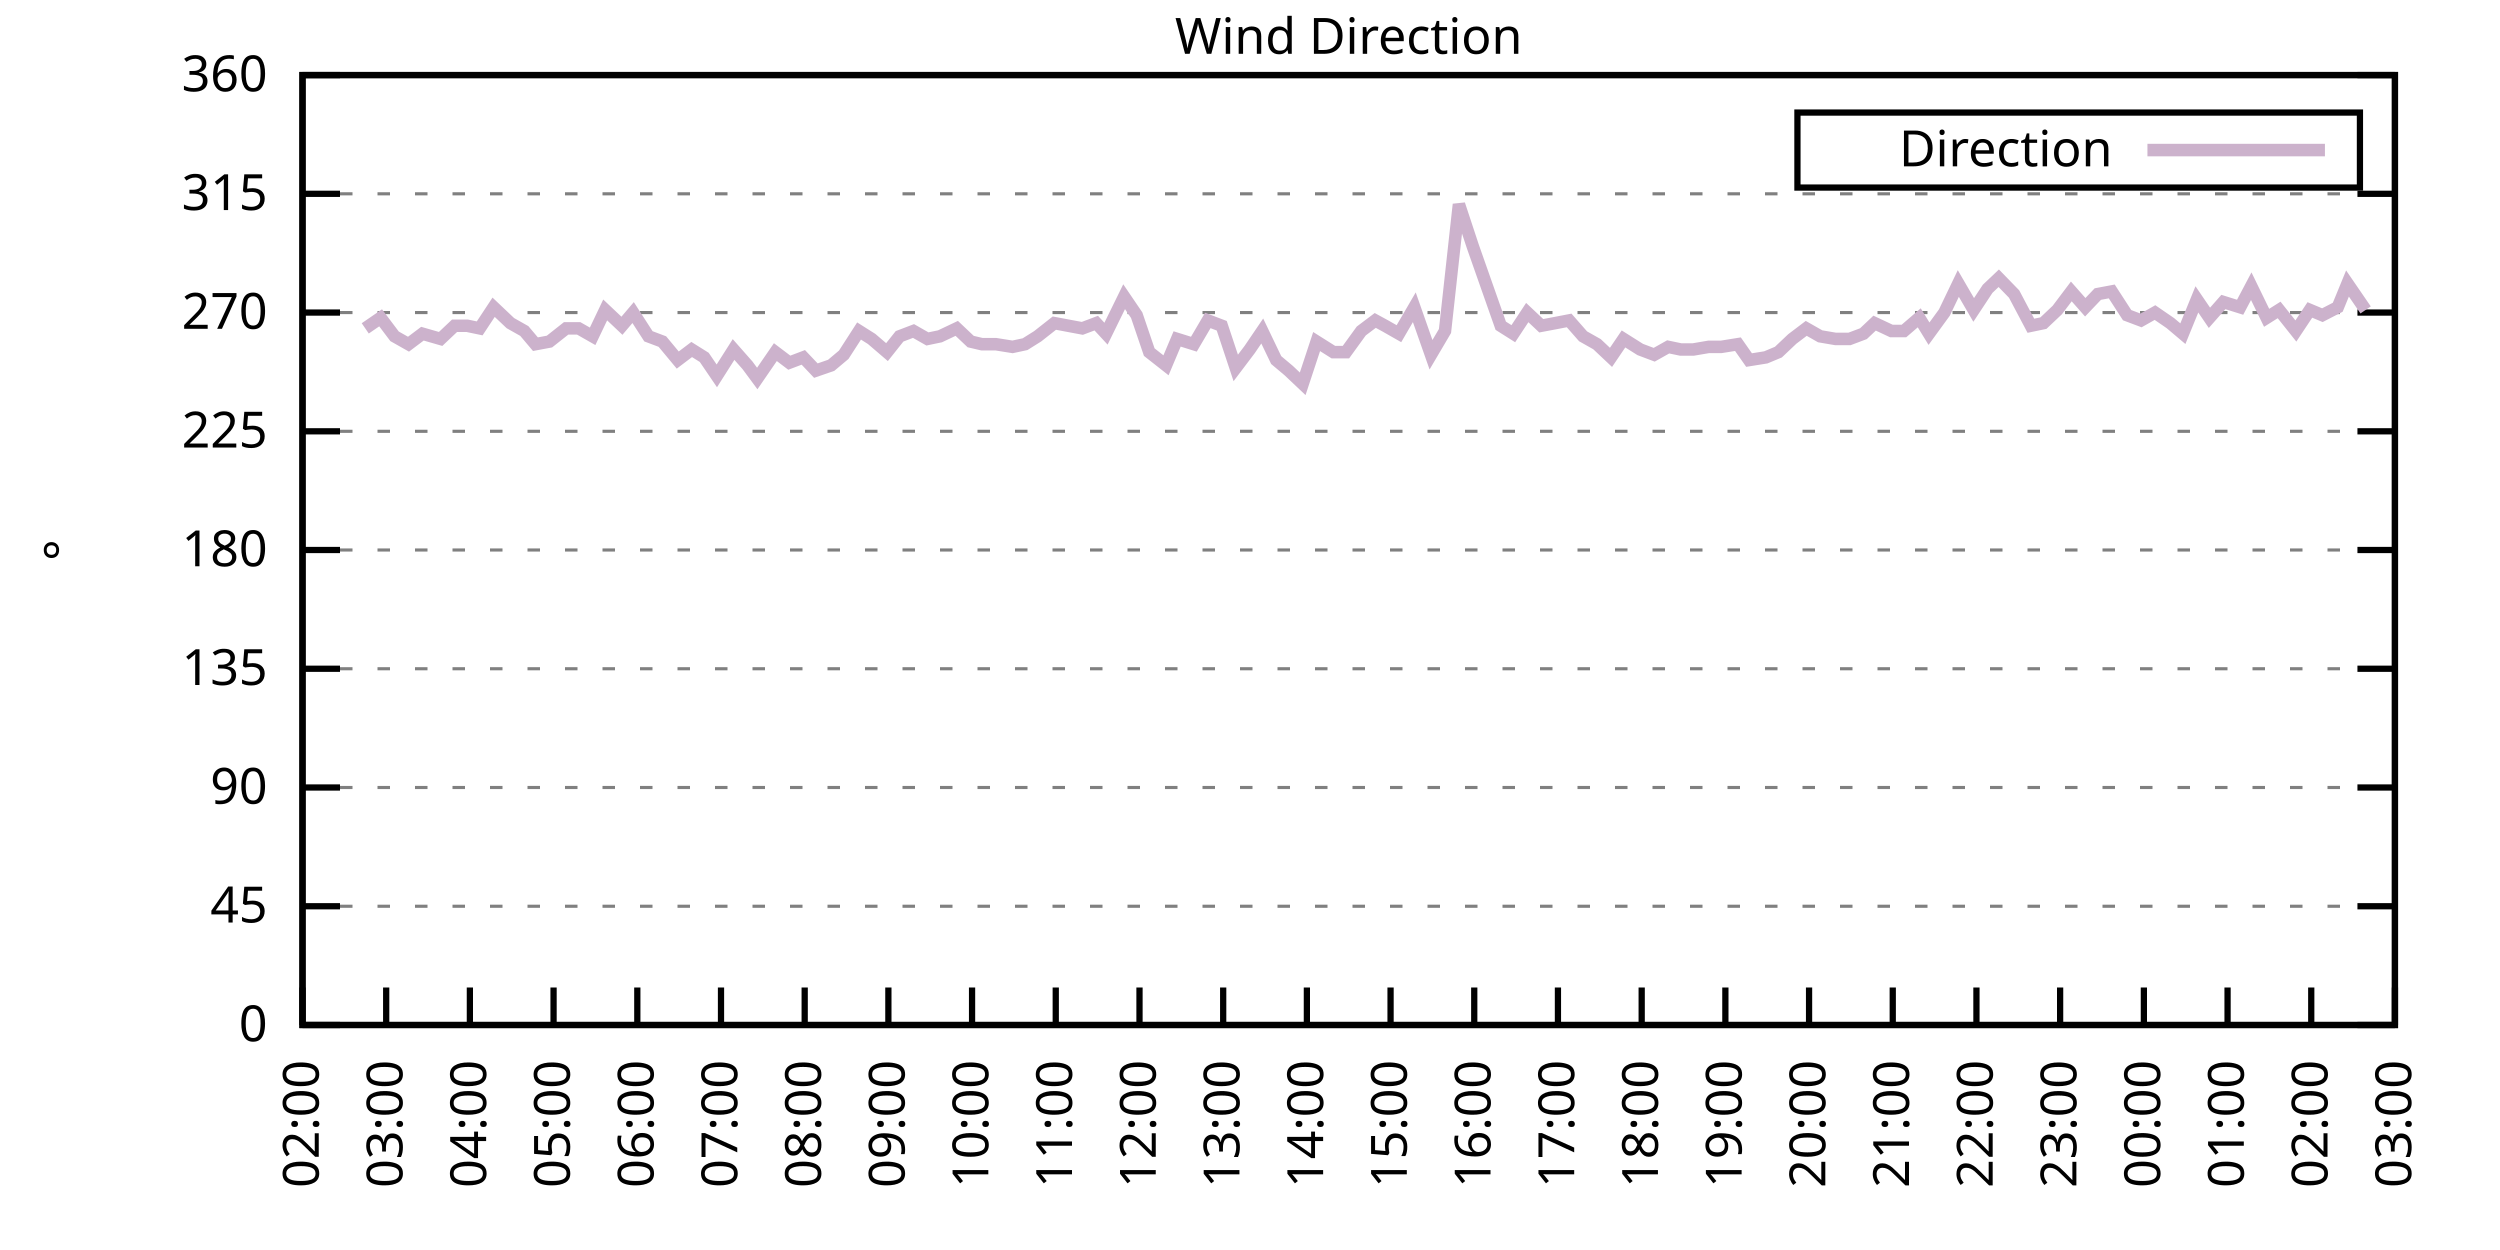
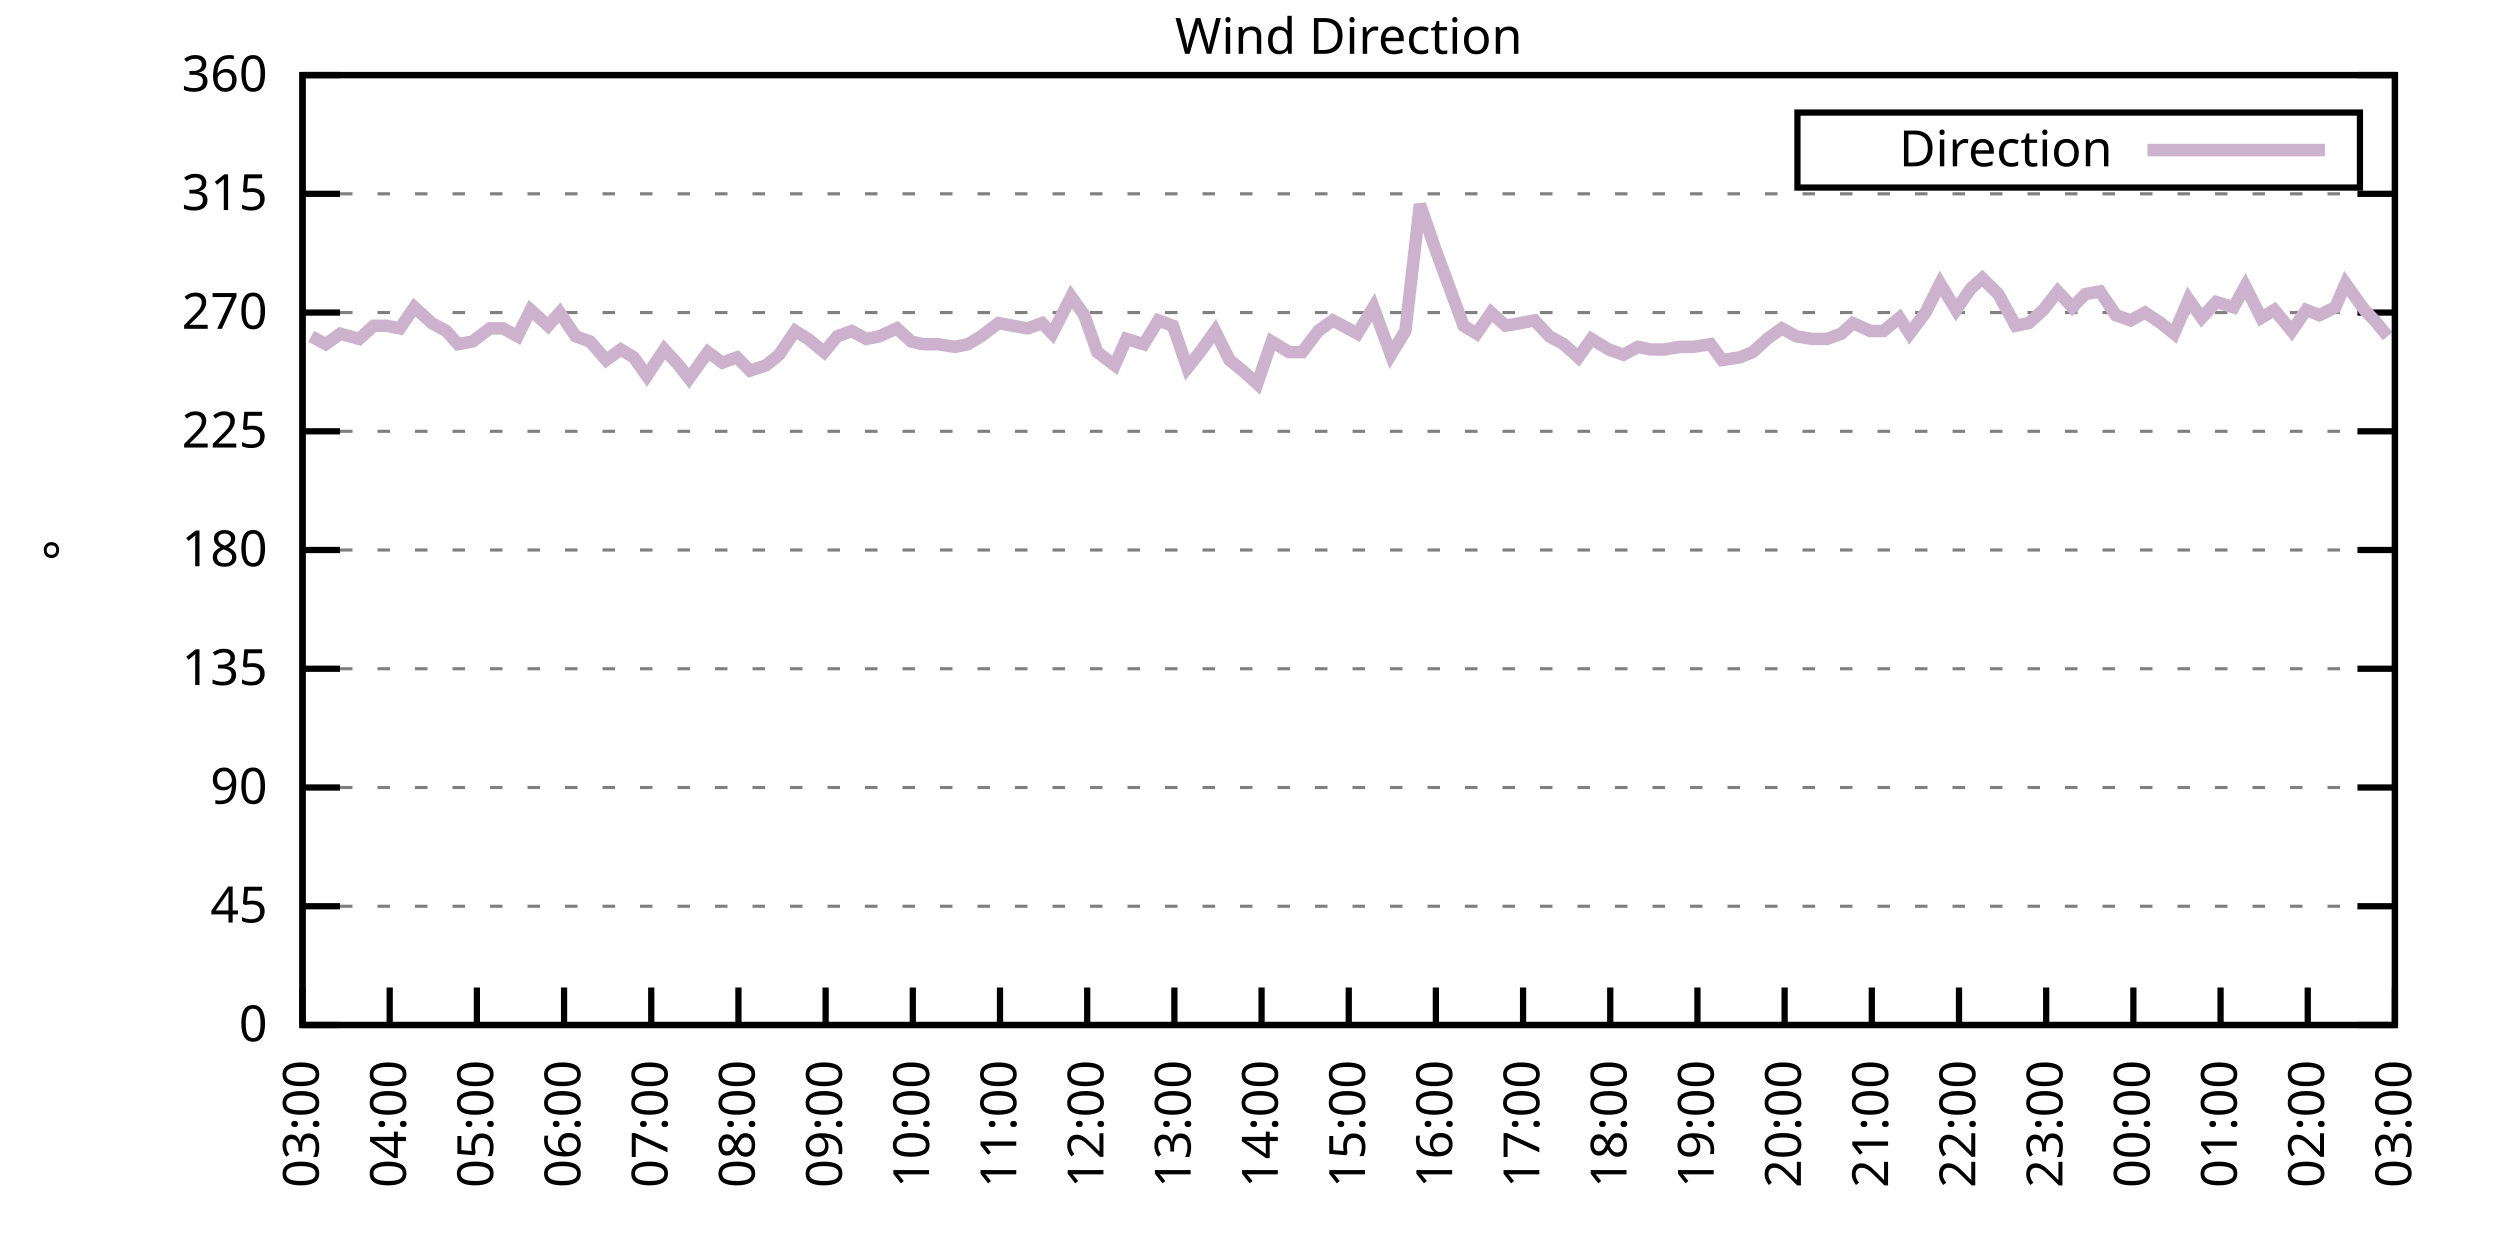
<svg xmlns="http://www.w3.org/2000/svg" xmlns:xlink="http://www.w3.org/1999/xlink" width="400" height="200" viewBox="0 0 400 200">
  <g id="gnuplot_canvas">
    <rect x="0" y="0" width="400" height="200" fill="none" />
    <defs>
      <circle id="gpDot" r="0.5" stroke-width="0.5" stroke="currentColor" />
      <path id="gpPt0" stroke-width="0.333" stroke="currentColor" d="M-1,0 h2 M0,-1 v2" />
      <path id="gpPt1" stroke-width="0.333" stroke="currentColor" d="M-1,-1 L1,1 M1,-1 L-1,1" />
      <path id="gpPt2" stroke-width="0.333" stroke="currentColor" d="M-1,0 L1,0 M0,-1 L0,1 M-1,-1 L1,1 M-1,1 L1,-1" />
      <rect id="gpPt3" stroke-width="0.333" stroke="currentColor" x="-1" y="-1" width="2" height="2" />
      <rect id="gpPt4" stroke-width="0.333" stroke="currentColor" fill="currentColor" x="-1" y="-1" width="2" height="2" />
      <circle id="gpPt5" stroke-width="0.333" stroke="currentColor" cx="0" cy="0" r="1" />
      <use xlink:href="#gpPt5" id="gpPt6" fill="currentColor" stroke="none" />
      <path id="gpPt7" stroke-width="0.333" stroke="currentColor" d="M0,-1.33 L-1.33,0.67 L1.33,0.67 z" />
      <use xlink:href="#gpPt7" id="gpPt8" fill="currentColor" stroke="none" />
      <use xlink:href="#gpPt7" id="gpPt9" stroke="currentColor" transform="rotate(180)" />
      <use xlink:href="#gpPt9" id="gpPt10" fill="currentColor" stroke="none" />
      <use xlink:href="#gpPt3" id="gpPt11" stroke="currentColor" transform="rotate(45)" />
      <use xlink:href="#gpPt11" id="gpPt12" fill="currentColor" stroke="none" />
      <path id="gpPt13" stroke-width="0.333" stroke="currentColor" d="M0,1.330 L1.265,0.411 L0.782,-1.067 L-0.782,-1.076 L-1.265,0.411 z" />
      <use xlink:href="#gpPt13" id="gpPt14" fill="currentColor" stroke="none" />
      <filter id="textbox" filterUnits="objectBoundingBox" x="0" y="0" height="1" width="1">
        <feFlood flood-color="white" flood-opacity="1" result="bgnd" />
        <feComposite in="SourceGraphic" in2="bgnd" operator="atop" />
      </filter>
      <filter id="greybox" filterUnits="objectBoundingBox" x="0" y="0" height="1" width="1">
        <feFlood flood-color="lightgrey" flood-opacity="1" result="grey" />
        <feComposite in="SourceGraphic" in2="grey" operator="atop" />
      </filter>
    </defs>
    <g fill="none" color="white" stroke="currentColor" stroke-width="1.00" stroke-linecap="butt" stroke-linejoin="miter">
</g>
    <g fill="none" color="black" stroke="currentColor" stroke-width="1.00" stroke-linecap="butt" stroke-linejoin="miter">
      <g stroke="none" shape-rendering="crispEdges">
        <polygon fill="rgb(255, 255, 255)" points="48.40,164.00 383.18,164.00 383.18,12.02 48.40,12.02 " />
      </g>
    </g>
    <g fill="none" color="black" stroke="currentColor" stroke-width="1.00" stroke-linecap="butt" stroke-linejoin="miter">
</g>
    <g fill="none" color="black" stroke="black" stroke-width="0.50" stroke-linecap="butt" stroke-linejoin="miter">
</g>
    <g fill="none" color="gray" stroke="currentColor" stroke-width="0.50" stroke-linecap="butt" stroke-linejoin="miter">
      <path stroke="gray" stroke-dasharray="2,4" class="gridline" d="M48.40,164.00 L383.19,164.00  " />
    </g>
    <g fill="none" color="gray" stroke="gray" stroke-width="1.00" stroke-linecap="butt" stroke-linejoin="miter">
</g>
    <g fill="none" color="black" stroke="currentColor" stroke-width="1.00" stroke-linecap="butt" stroke-linejoin="miter">
      <path stroke="black" d="M48.40,164.00 L54.40,164.00 M383.19,164.00 L377.19,164.00  " />
      <g transform="translate(42.80,166.60)" stroke="none" fill="black" font-family="Sans" font-size="8.00" text-anchor="end">
        <text>
          <tspan font-family="Sans"> 0</tspan>
        </text>
      </g>
    </g>
    <g fill="none" color="black" stroke="currentColor" stroke-width="1.00" stroke-linecap="butt" stroke-linejoin="miter">
</g>
    <g fill="none" color="black" stroke="black" stroke-width="0.50" stroke-linecap="butt" stroke-linejoin="miter">
</g>
    <g fill="none" color="gray" stroke="currentColor" stroke-width="0.50" stroke-linecap="butt" stroke-linejoin="miter">
      <path stroke="gray" stroke-dasharray="2,4" class="gridline" d="M48.40,145.00 L383.19,145.00  " />
    </g>
    <g fill="none" color="gray" stroke="gray" stroke-width="1.00" stroke-linecap="butt" stroke-linejoin="miter">
</g>
    <g fill="none" color="black" stroke="currentColor" stroke-width="1.00" stroke-linecap="butt" stroke-linejoin="miter">
      <path stroke="black" d="M48.40,145.00 L54.40,145.00 M383.19,145.00 L377.19,145.00  " />
      <g transform="translate(42.80,147.60)" stroke="none" fill="black" font-family="Sans" font-size="8.00" text-anchor="end">
        <text>
          <tspan font-family="Sans"> 45</tspan>
        </text>
      </g>
    </g>
    <g fill="none" color="black" stroke="currentColor" stroke-width="1.00" stroke-linecap="butt" stroke-linejoin="miter">
</g>
    <g fill="none" color="black" stroke="black" stroke-width="0.50" stroke-linecap="butt" stroke-linejoin="miter">
</g>
    <g fill="none" color="gray" stroke="currentColor" stroke-width="0.50" stroke-linecap="butt" stroke-linejoin="miter">
      <path stroke="gray" stroke-dasharray="2,4" class="gridline" d="M48.40,126.00 L383.19,126.00  " />
    </g>
    <g fill="none" color="gray" stroke="gray" stroke-width="1.00" stroke-linecap="butt" stroke-linejoin="miter">
</g>
    <g fill="none" color="black" stroke="currentColor" stroke-width="1.00" stroke-linecap="butt" stroke-linejoin="miter">
      <path stroke="black" d="M48.40,126.00 L54.40,126.00 M383.19,126.00 L377.19,126.00  " />
      <g transform="translate(42.80,128.60)" stroke="none" fill="black" font-family="Sans" font-size="8.00" text-anchor="end">
        <text>
          <tspan font-family="Sans"> 90</tspan>
        </text>
      </g>
    </g>
    <g fill="none" color="black" stroke="currentColor" stroke-width="1.00" stroke-linecap="butt" stroke-linejoin="miter">
</g>
    <g fill="none" color="black" stroke="black" stroke-width="0.50" stroke-linecap="butt" stroke-linejoin="miter">
</g>
    <g fill="none" color="gray" stroke="currentColor" stroke-width="0.50" stroke-linecap="butt" stroke-linejoin="miter">
      <path stroke="gray" stroke-dasharray="2,4" class="gridline" d="M48.40,107.00 L383.19,107.00  " />
    </g>
    <g fill="none" color="gray" stroke="gray" stroke-width="1.00" stroke-linecap="butt" stroke-linejoin="miter">
</g>
    <g fill="none" color="black" stroke="currentColor" stroke-width="1.00" stroke-linecap="butt" stroke-linejoin="miter">
      <path stroke="black" d="M48.40,107.00 L54.40,107.00 M383.19,107.00 L377.19,107.00  " />
      <g transform="translate(42.80,109.60)" stroke="none" fill="black" font-family="Sans" font-size="8.00" text-anchor="end">
        <text>
          <tspan font-family="Sans"> 135</tspan>
        </text>
      </g>
    </g>
    <g fill="none" color="black" stroke="currentColor" stroke-width="1.00" stroke-linecap="butt" stroke-linejoin="miter">
</g>
    <g fill="none" color="black" stroke="black" stroke-width="0.50" stroke-linecap="butt" stroke-linejoin="miter">
</g>
    <g fill="none" color="gray" stroke="currentColor" stroke-width="0.50" stroke-linecap="butt" stroke-linejoin="miter">
      <path stroke="gray" stroke-dasharray="2,4" class="gridline" d="M48.40,88.00 L383.19,88.00  " />
    </g>
    <g fill="none" color="gray" stroke="gray" stroke-width="1.00" stroke-linecap="butt" stroke-linejoin="miter">
</g>
    <g fill="none" color="black" stroke="currentColor" stroke-width="1.00" stroke-linecap="butt" stroke-linejoin="miter">
      <path stroke="black" d="M48.40,88.00 L54.40,88.00 M383.19,88.00 L377.19,88.00  " />
      <g transform="translate(42.80,90.60)" stroke="none" fill="black" font-family="Sans" font-size="8.00" text-anchor="end">
        <text>
          <tspan font-family="Sans"> 180</tspan>
        </text>
      </g>
    </g>
    <g fill="none" color="black" stroke="currentColor" stroke-width="1.00" stroke-linecap="butt" stroke-linejoin="miter">
</g>
    <g fill="none" color="black" stroke="black" stroke-width="0.50" stroke-linecap="butt" stroke-linejoin="miter">
</g>
    <g fill="none" color="gray" stroke="currentColor" stroke-width="0.50" stroke-linecap="butt" stroke-linejoin="miter">
      <path stroke="gray" stroke-dasharray="2,4" class="gridline" d="M48.40,69.01 L383.19,69.01  " />
    </g>
    <g fill="none" color="gray" stroke="gray" stroke-width="1.00" stroke-linecap="butt" stroke-linejoin="miter">
</g>
    <g fill="none" color="black" stroke="currentColor" stroke-width="1.00" stroke-linecap="butt" stroke-linejoin="miter">
      <path stroke="black" d="M48.40,69.01 L54.40,69.01 M383.19,69.01 L377.19,69.01  " />
      <g transform="translate(42.80,71.61)" stroke="none" fill="black" font-family="Sans" font-size="8.00" text-anchor="end">
        <text>
          <tspan font-family="Sans"> 225</tspan>
        </text>
      </g>
    </g>
    <g fill="none" color="black" stroke="currentColor" stroke-width="1.00" stroke-linecap="butt" stroke-linejoin="miter">
</g>
    <g fill="none" color="black" stroke="black" stroke-width="0.50" stroke-linecap="butt" stroke-linejoin="miter">
</g>
    <g fill="none" color="gray" stroke="currentColor" stroke-width="0.50" stroke-linecap="butt" stroke-linejoin="miter">
      <path stroke="gray" stroke-dasharray="2,4" class="gridline" d="M48.40,50.01 L383.19,50.01  " />
    </g>
    <g fill="none" color="gray" stroke="gray" stroke-width="1.00" stroke-linecap="butt" stroke-linejoin="miter">
</g>
    <g fill="none" color="black" stroke="currentColor" stroke-width="1.00" stroke-linecap="butt" stroke-linejoin="miter">
      <path stroke="black" d="M48.40,50.01 L54.40,50.01 M383.19,50.01 L377.19,50.01  " />
      <g transform="translate(42.80,52.61)" stroke="none" fill="black" font-family="Sans" font-size="8.00" text-anchor="end">
        <text>
          <tspan font-family="Sans"> 270</tspan>
        </text>
      </g>
    </g>
    <g fill="none" color="black" stroke="currentColor" stroke-width="1.00" stroke-linecap="butt" stroke-linejoin="miter">
</g>
    <g fill="none" color="black" stroke="black" stroke-width="0.50" stroke-linecap="butt" stroke-linejoin="miter">
</g>
    <g fill="none" color="gray" stroke="currentColor" stroke-width="0.50" stroke-linecap="butt" stroke-linejoin="miter">
      <path stroke="gray" stroke-dasharray="2,4" class="gridline" d="M48.40,31.01 L383.19,31.01  " />
    </g>
    <g fill="none" color="gray" stroke="gray" stroke-width="1.00" stroke-linecap="butt" stroke-linejoin="miter">
</g>
    <g fill="none" color="black" stroke="currentColor" stroke-width="1.00" stroke-linecap="butt" stroke-linejoin="miter">
      <path stroke="black" d="M48.40,31.01 L54.40,31.01 M383.19,31.01 L377.19,31.01  " />
      <g transform="translate(42.80,33.61)" stroke="none" fill="black" font-family="Sans" font-size="8.00" text-anchor="end">
        <text>
          <tspan font-family="Sans"> 315</tspan>
        </text>
      </g>
    </g>
    <g fill="none" color="black" stroke="currentColor" stroke-width="1.00" stroke-linecap="butt" stroke-linejoin="miter">
</g>
    <g fill="none" color="black" stroke="black" stroke-width="0.50" stroke-linecap="butt" stroke-linejoin="miter">
</g>
    <g fill="none" color="gray" stroke="currentColor" stroke-width="0.50" stroke-linecap="butt" stroke-linejoin="miter">
      <path stroke="gray" stroke-dasharray="2,4" class="gridline" d="M48.40,12.01 L383.19,12.01  " />
    </g>
    <g fill="none" color="gray" stroke="gray" stroke-width="1.00" stroke-linecap="butt" stroke-linejoin="miter">
</g>
    <g fill="none" color="black" stroke="currentColor" stroke-width="1.00" stroke-linecap="butt" stroke-linejoin="miter">
      <path stroke="black" d="M48.40,12.01 L54.40,12.01 M383.19,12.01 L377.19,12.01  " />
      <g transform="translate(42.80,14.61)" stroke="none" fill="black" font-family="Sans" font-size="8.00" text-anchor="end">
        <text>
          <tspan font-family="Sans"> 360</tspan>
        </text>
      </g>
    </g>
    <g fill="none" color="black" stroke="currentColor" stroke-width="1.00" stroke-linecap="butt" stroke-linejoin="miter">
      <path stroke="black" d="M48.40,164.00 L48.40,158.00  " />
      <g transform="translate(51.00,169.60) rotate(270.00)" stroke="none" fill="black" font-family="Sans" font-size="8.00" text-anchor="end">
        <text>
-           <tspan font-family="Sans">02:00</tspan>
-         </text>
-       </g>
-     </g>
-     <g fill="none" color="black" stroke="currentColor" stroke-width="1.00" stroke-linecap="butt" stroke-linejoin="miter">
-       <path stroke="black" d="M61.79,164.00 L61.79,158.00  " />
-       <g transform="translate(64.39,169.60) rotate(270.00)" stroke="none" fill="black" font-family="Sans" font-size="8.00" text-anchor="end">
-         <text>
          <tspan font-family="Sans">03:00</tspan>
        </text>
      </g>
    </g>
    <g fill="none" color="black" stroke="currentColor" stroke-width="1.00" stroke-linecap="butt" stroke-linejoin="miter">
-       <path stroke="black" d="M75.18,164.00 L75.18,158.00  " />
-       <g transform="translate(77.78,169.60) rotate(270.00)" stroke="none" fill="black" font-family="Sans" font-size="8.00" text-anchor="end">
+       <path stroke="black" d="M62.35,164.00 L62.35,158.00  " />
+       <g transform="translate(64.95,169.60) rotate(270.00)" stroke="none" fill="black" font-family="Sans" font-size="8.00" text-anchor="end">
        <text>
          <tspan font-family="Sans">04:00</tspan>
        </text>
      </g>
    </g>
    <g fill="none" color="black" stroke="currentColor" stroke-width="1.00" stroke-linecap="butt" stroke-linejoin="miter">
-       <path stroke="black" d="M88.57,164.00 L88.57,158.00  " />
-       <g transform="translate(91.17,169.60) rotate(270.00)" stroke="none" fill="black" font-family="Sans" font-size="8.00" text-anchor="end">
+       <path stroke="black" d="M76.30,164.00 L76.30,158.00  " />
+       <g transform="translate(78.90,169.60) rotate(270.00)" stroke="none" fill="black" font-family="Sans" font-size="8.00" text-anchor="end">
        <text>
          <tspan font-family="Sans">05:00</tspan>
        </text>
      </g>
    </g>
    <g fill="none" color="black" stroke="currentColor" stroke-width="1.00" stroke-linecap="butt" stroke-linejoin="miter">
-       <path stroke="black" d="M101.97,164.00 L101.97,158.00  " />
-       <g transform="translate(104.57,169.60) rotate(270.00)" stroke="none" fill="black" font-family="Sans" font-size="8.00" text-anchor="end">
+       <path stroke="black" d="M90.25,164.00 L90.25,158.00  " />
+       <g transform="translate(92.85,169.60) rotate(270.00)" stroke="none" fill="black" font-family="Sans" font-size="8.00" text-anchor="end">
        <text>
          <tspan font-family="Sans">06:00</tspan>
        </text>
      </g>
    </g>
    <g fill="none" color="black" stroke="currentColor" stroke-width="1.00" stroke-linecap="butt" stroke-linejoin="miter">
-       <path stroke="black" d="M115.36,164.00 L115.36,158.00  " />
-       <g transform="translate(117.96,169.60) rotate(270.00)" stroke="none" fill="black" font-family="Sans" font-size="8.00" text-anchor="end">
+       <path stroke="black" d="M104.20,164.00 L104.20,158.00  " />
+       <g transform="translate(106.80,169.60) rotate(270.00)" stroke="none" fill="black" font-family="Sans" font-size="8.00" text-anchor="end">
        <text>
          <tspan font-family="Sans">07:00</tspan>
        </text>
      </g>
    </g>
    <g fill="none" color="black" stroke="currentColor" stroke-width="1.00" stroke-linecap="butt" stroke-linejoin="miter">
-       <path stroke="black" d="M128.75,164.00 L128.75,158.00  " />
-       <g transform="translate(131.35,169.60) rotate(270.00)" stroke="none" fill="black" font-family="Sans" font-size="8.00" text-anchor="end">
+       <path stroke="black" d="M118.15,164.00 L118.15,158.00  " />
+       <g transform="translate(120.75,169.60) rotate(270.00)" stroke="none" fill="black" font-family="Sans" font-size="8.00" text-anchor="end">
        <text>
          <tspan font-family="Sans">08:00</tspan>
        </text>
      </g>
    </g>
    <g fill="none" color="black" stroke="currentColor" stroke-width="1.00" stroke-linecap="butt" stroke-linejoin="miter">
-       <path stroke="black" d="M142.14,164.00 L142.14,158.00  " />
-       <g transform="translate(144.74,169.60) rotate(270.00)" stroke="none" fill="black" font-family="Sans" font-size="8.00" text-anchor="end">
+       <path stroke="black" d="M132.10,164.00 L132.10,158.00  " />
+       <g transform="translate(134.70,169.60) rotate(270.00)" stroke="none" fill="black" font-family="Sans" font-size="8.00" text-anchor="end">
        <text>
          <tspan font-family="Sans">09:00</tspan>
        </text>
      </g>
    </g>
    <g fill="none" color="black" stroke="currentColor" stroke-width="1.00" stroke-linecap="butt" stroke-linejoin="miter">
-       <path stroke="black" d="M155.53,164.00 L155.53,158.00  " />
-       <g transform="translate(158.13,169.60) rotate(270.00)" stroke="none" fill="black" font-family="Sans" font-size="8.00" text-anchor="end">
+       <path stroke="black" d="M146.05,164.00 L146.05,158.00  " />
+       <g transform="translate(148.65,169.60) rotate(270.00)" stroke="none" fill="black" font-family="Sans" font-size="8.00" text-anchor="end">
        <text>
          <tspan font-family="Sans">10:00</tspan>
        </text>
      </g>
    </g>
    <g fill="none" color="black" stroke="currentColor" stroke-width="1.00" stroke-linecap="butt" stroke-linejoin="miter">
-       <path stroke="black" d="M168.92,164.00 L168.92,158.00  " />
-       <g transform="translate(171.52,169.60) rotate(270.00)" stroke="none" fill="black" font-family="Sans" font-size="8.00" text-anchor="end">
+       <path stroke="black" d="M160.00,164.00 L160.00,158.00  " />
+       <g transform="translate(162.60,169.60) rotate(270.00)" stroke="none" fill="black" font-family="Sans" font-size="8.00" text-anchor="end">
        <text>
          <tspan font-family="Sans">11:00</tspan>
        </text>
      </g>
    </g>
    <g fill="none" color="black" stroke="currentColor" stroke-width="1.00" stroke-linecap="butt" stroke-linejoin="miter">
-       <path stroke="black" d="M182.32,164.00 L182.32,158.00  " />
-       <g transform="translate(184.92,169.60) rotate(270.00)" stroke="none" fill="black" font-family="Sans" font-size="8.00" text-anchor="end">
+       <path stroke="black" d="M173.95,164.00 L173.95,158.00  " />
+       <g transform="translate(176.55,169.60) rotate(270.00)" stroke="none" fill="black" font-family="Sans" font-size="8.00" text-anchor="end">
        <text>
          <tspan font-family="Sans">12:00</tspan>
        </text>
      </g>
    </g>
    <g fill="none" color="black" stroke="currentColor" stroke-width="1.00" stroke-linecap="butt" stroke-linejoin="miter">
-       <path stroke="black" d="M195.71,164.00 L195.71,158.00  " />
-       <g transform="translate(198.31,169.60) rotate(270.00)" stroke="none" fill="black" font-family="Sans" font-size="8.00" text-anchor="end">
+       <path stroke="black" d="M187.90,164.00 L187.90,158.00  " />
+       <g transform="translate(190.50,169.60) rotate(270.00)" stroke="none" fill="black" font-family="Sans" font-size="8.00" text-anchor="end">
        <text>
          <tspan font-family="Sans">13:00</tspan>
        </text>
      </g>
    </g>
    <g fill="none" color="black" stroke="currentColor" stroke-width="1.00" stroke-linecap="butt" stroke-linejoin="miter">
-       <path stroke="black" d="M209.10,164.00 L209.10,158.00  " />
-       <g transform="translate(211.70,169.60) rotate(270.00)" stroke="none" fill="black" font-family="Sans" font-size="8.00" text-anchor="end">
+       <path stroke="black" d="M201.85,164.00 L201.85,158.00  " />
+       <g transform="translate(204.45,169.60) rotate(270.00)" stroke="none" fill="black" font-family="Sans" font-size="8.00" text-anchor="end">
        <text>
          <tspan font-family="Sans">14:00</tspan>
        </text>
      </g>
    </g>
    <g fill="none" color="black" stroke="currentColor" stroke-width="1.00" stroke-linecap="butt" stroke-linejoin="miter">
-       <path stroke="black" d="M222.49,164.00 L222.49,158.00  " />
-       <g transform="translate(225.09,169.60) rotate(270.00)" stroke="none" fill="black" font-family="Sans" font-size="8.00" text-anchor="end">
+       <path stroke="black" d="M215.80,164.00 L215.80,158.00  " />
+       <g transform="translate(218.40,169.60) rotate(270.00)" stroke="none" fill="black" font-family="Sans" font-size="8.00" text-anchor="end">
        <text>
          <tspan font-family="Sans">15:00</tspan>
        </text>
      </g>
    </g>
    <g fill="none" color="black" stroke="currentColor" stroke-width="1.00" stroke-linecap="butt" stroke-linejoin="miter">
-       <path stroke="black" d="M235.88,164.00 L235.88,158.00  " />
-       <g transform="translate(238.48,169.60) rotate(270.00)" stroke="none" fill="black" font-family="Sans" font-size="8.00" text-anchor="end">
+       <path stroke="black" d="M229.74,164.00 L229.74,158.00  " />
+       <g transform="translate(232.34,169.60) rotate(270.00)" stroke="none" fill="black" font-family="Sans" font-size="8.00" text-anchor="end">
        <text>
          <tspan font-family="Sans">16:00</tspan>
        </text>
      </g>
    </g>
    <g fill="none" color="black" stroke="currentColor" stroke-width="1.00" stroke-linecap="butt" stroke-linejoin="miter">
-       <path stroke="black" d="M249.27,164.00 L249.27,158.00  " />
-       <g transform="translate(251.87,169.60) rotate(270.00)" stroke="none" fill="black" font-family="Sans" font-size="8.00" text-anchor="end">
+       <path stroke="black" d="M243.69,164.00 L243.69,158.00  " />
+       <g transform="translate(246.29,169.60) rotate(270.00)" stroke="none" fill="black" font-family="Sans" font-size="8.00" text-anchor="end">
        <text>
          <tspan font-family="Sans">17:00</tspan>
        </text>
      </g>
    </g>
    <g fill="none" color="black" stroke="currentColor" stroke-width="1.00" stroke-linecap="butt" stroke-linejoin="miter">
-       <path stroke="black" d="M262.67,164.00 L262.67,158.00  " />
-       <g transform="translate(265.27,169.60) rotate(270.00)" stroke="none" fill="black" font-family="Sans" font-size="8.00" text-anchor="end">
+       <path stroke="black" d="M257.64,164.00 L257.64,158.00  " />
+       <g transform="translate(260.24,169.60) rotate(270.00)" stroke="none" fill="black" font-family="Sans" font-size="8.00" text-anchor="end">
        <text>
          <tspan font-family="Sans">18:00</tspan>
        </text>
      </g>
    </g>
    <g fill="none" color="black" stroke="currentColor" stroke-width="1.00" stroke-linecap="butt" stroke-linejoin="miter">
-       <path stroke="black" d="M276.06,164.00 L276.06,158.00  " />
-       <g transform="translate(278.66,169.60) rotate(270.00)" stroke="none" fill="black" font-family="Sans" font-size="8.00" text-anchor="end">
+       <path stroke="black" d="M271.59,164.00 L271.59,158.00  " />
+       <g transform="translate(274.19,169.60) rotate(270.00)" stroke="none" fill="black" font-family="Sans" font-size="8.00" text-anchor="end">
        <text>
          <tspan font-family="Sans">19:00</tspan>
        </text>
      </g>
    </g>
    <g fill="none" color="black" stroke="currentColor" stroke-width="1.00" stroke-linecap="butt" stroke-linejoin="miter">
-       <path stroke="black" d="M289.45,164.00 L289.45,158.00  " />
-       <g transform="translate(292.05,169.60) rotate(270.00)" stroke="none" fill="black" font-family="Sans" font-size="8.00" text-anchor="end">
+       <path stroke="black" d="M285.54,164.00 L285.54,158.00  " />
+       <g transform="translate(288.14,169.60) rotate(270.00)" stroke="none" fill="black" font-family="Sans" font-size="8.00" text-anchor="end">
        <text>
          <tspan font-family="Sans">20:00</tspan>
        </text>
      </g>
    </g>
    <g fill="none" color="black" stroke="currentColor" stroke-width="1.00" stroke-linecap="butt" stroke-linejoin="miter">
-       <path stroke="black" d="M302.84,164.00 L302.84,158.00  " />
-       <g transform="translate(305.44,169.60) rotate(270.00)" stroke="none" fill="black" font-family="Sans" font-size="8.00" text-anchor="end">
+       <path stroke="black" d="M299.49,164.00 L299.49,158.00  " />
+       <g transform="translate(302.09,169.60) rotate(270.00)" stroke="none" fill="black" font-family="Sans" font-size="8.00" text-anchor="end">
        <text>
          <tspan font-family="Sans">21:00</tspan>
        </text>
      </g>
    </g>
    <g fill="none" color="black" stroke="currentColor" stroke-width="1.00" stroke-linecap="butt" stroke-linejoin="miter">
-       <path stroke="black" d="M316.23,164.00 L316.23,158.00  " />
-       <g transform="translate(318.83,169.60) rotate(270.00)" stroke="none" fill="black" font-family="Sans" font-size="8.00" text-anchor="end">
+       <path stroke="black" d="M313.44,164.00 L313.44,158.00  " />
+       <g transform="translate(316.04,169.60) rotate(270.00)" stroke="none" fill="black" font-family="Sans" font-size="8.00" text-anchor="end">
        <text>
          <tspan font-family="Sans">22:00</tspan>
        </text>
      </g>
    </g>
    <g fill="none" color="black" stroke="currentColor" stroke-width="1.00" stroke-linecap="butt" stroke-linejoin="miter">
-       <path stroke="black" d="M329.62,164.00 L329.62,158.00  " />
-       <g transform="translate(332.22,169.60) rotate(270.00)" stroke="none" fill="black" font-family="Sans" font-size="8.00" text-anchor="end">
+       <path stroke="black" d="M327.39,164.00 L327.39,158.00  " />
+       <g transform="translate(329.99,169.60) rotate(270.00)" stroke="none" fill="black" font-family="Sans" font-size="8.00" text-anchor="end">
        <text>
          <tspan font-family="Sans">23:00</tspan>
        </text>
      </g>
    </g>
    <g fill="none" color="black" stroke="currentColor" stroke-width="1.00" stroke-linecap="butt" stroke-linejoin="miter">
-       <path stroke="black" d="M343.02,164.00 L343.02,158.00  " />
-       <g transform="translate(345.62,169.60) rotate(270.00)" stroke="none" fill="black" font-family="Sans" font-size="8.00" text-anchor="end">
+       <path stroke="black" d="M341.34,164.00 L341.34,158.00  " />
+       <g transform="translate(343.94,169.60) rotate(270.00)" stroke="none" fill="black" font-family="Sans" font-size="8.00" text-anchor="end">
        <text>
          <tspan font-family="Sans">00:00</tspan>
        </text>
      </g>
    </g>
    <g fill="none" color="black" stroke="currentColor" stroke-width="1.00" stroke-linecap="butt" stroke-linejoin="miter">
-       <path stroke="black" d="M356.41,164.00 L356.41,158.00  " />
-       <g transform="translate(359.01,169.60) rotate(270.00)" stroke="none" fill="black" font-family="Sans" font-size="8.00" text-anchor="end">
+       <path stroke="black" d="M355.29,164.00 L355.29,158.00  " />
+       <g transform="translate(357.89,169.60) rotate(270.00)" stroke="none" fill="black" font-family="Sans" font-size="8.00" text-anchor="end">
        <text>
          <tspan font-family="Sans">01:00</tspan>
        </text>
      </g>
    </g>
    <g fill="none" color="black" stroke="currentColor" stroke-width="1.00" stroke-linecap="butt" stroke-linejoin="miter">
-       <path stroke="black" d="M369.80,164.00 L369.80,158.00  " />
-       <g transform="translate(372.40,169.60) rotate(270.00)" stroke="none" fill="black" font-family="Sans" font-size="8.00" text-anchor="end">
+       <path stroke="black" d="M369.24,164.00 L369.24,158.00  " />
+       <g transform="translate(371.84,169.60) rotate(270.00)" stroke="none" fill="black" font-family="Sans" font-size="8.00" text-anchor="end">
        <text>
          <tspan font-family="Sans">02:00</tspan>
        </text>
      </g>
    </g>
    <g fill="none" color="black" stroke="currentColor" stroke-width="1.00" stroke-linecap="butt" stroke-linejoin="miter">
      <path stroke="black" d="M383.19,164.00 L383.19,158.00  " />
      <g transform="translate(385.79,169.60) rotate(270.00)" stroke="none" fill="black" font-family="Sans" font-size="8.00" text-anchor="end">
        <text>
          <tspan font-family="Sans">03:00</tspan>
        </text>
      </g>
    </g>
    <g fill="none" color="black" stroke="currentColor" stroke-width="1.00" stroke-linecap="butt" stroke-linejoin="miter">
</g>
    <g fill="none" color="black" stroke="currentColor" stroke-width="1.00" stroke-linecap="butt" stroke-linejoin="miter">
      <path stroke="black" d="M48.40,12.01 L48.40,164.00 L383.19,164.00 L383.19,12.01 L48.40,12.01 Z  " />
    </g>
    <g fill="none" color="black" stroke="currentColor" stroke-width="1.00" stroke-linecap="butt" stroke-linejoin="miter">
</g>
    <g fill="none" color="black" stroke="currentColor" stroke-width="1.00" stroke-linecap="butt" stroke-linejoin="miter">
      <path stroke="black" d="M287.59,30.01 L287.59,18.01 L377.59,18.01 L377.59,30.01 L287.59,30.01 Z  " />
    </g>
    <g id="Wind_direction_plot_1">
      <g fill="none" color="white" stroke="black" stroke-width="2.00" stroke-linecap="butt" stroke-linejoin="miter">
</g>
      <g fill="none" color="black" stroke="currentColor" stroke-width="2.00" stroke-linecap="butt" stroke-linejoin="miter">
        <g transform="translate(337.99,26.61)" stroke="none" fill="black" font-family="Sans" font-size="8.00" text-anchor="end">
          <text>
            <tspan font-family="Sans">Direction</tspan>
          </text>
        </g>
      </g>
      <g fill="none" color="black" stroke="currentColor" stroke-width="2.00" stroke-linecap="butt" stroke-linejoin="miter">
-         <path stroke="rgb(204, 178, 204)" d="M343.59,24.01 L371.99,24.01 M58.44,52.54 L60.90,50.85 L63.13,53.81 L65.36,55.07 L67.59,53.39 L70.50,54.23   L72.73,52.12 L74.74,52.12 L76.75,52.54 L78.98,49.16 L81.66,51.70 L83.89,52.96 L85.67,55.07 L87.91,54.65   L90.58,52.54 L92.59,52.54 L94.82,53.81 L96.83,49.59 L99.51,52.12 L101.30,50.01 L103.75,53.81 L105.98,54.65   L108.44,57.61 L110.67,55.92 L112.68,57.18 L114.69,60.14 L117.37,55.92 L119.60,58.45 L121.16,60.56 L124.06,56.34   L126.29,58.03 L128.53,57.18 L130.54,59.30 L132.99,58.45 L135.00,56.76 L137.45,52.96 L139.46,54.23 L141.92,56.34   L143.93,53.81 L146.16,52.96 L148.39,54.23 L150.40,53.81 L153.08,52.54 L155.31,54.65 L157.10,55.07 L159.33,55.07   L162.01,55.50 L164.01,55.07 L166.02,53.81 L168.70,51.70 L170.93,52.12 L173.17,52.54 L175.40,51.70 L176.96,53.39   L179.86,47.47 L181.87,50.43 L183.88,56.34 L186.56,58.45 L188.34,54.23 L191.02,55.07 L193.25,51.27 L195.48,52.12   L197.72,58.87 L199.95,55.92 L201.96,52.96 L204.19,57.61 L206.20,59.30 L208.43,61.41 L210.66,54.65 L213.34,56.34   L215.35,56.34 L217.80,52.96 L220.04,51.27 L221.60,52.12 L223.83,53.39 L226.29,49.16 L228.96,56.76 L231.20,52.96   L233.43,32.70 L235.66,39.45 L237.89,45.79 L240.12,52.12 L242.13,53.39 L244.36,50.01 L246.60,52.12 L248.83,51.70   L251.06,51.27 L253.29,53.81 L255.52,55.07 L257.76,57.18 L259.76,54.23 L262.44,55.92 L264.67,56.76 L266.91,55.50   L268.92,55.92 L270.92,55.92 L273.38,55.50 L275.39,55.50 L278.07,55.07 L279.85,57.61 L282.53,57.18 L284.54,56.34   L286.77,54.23 L289.00,52.54 L291.23,53.81 L293.69,54.23 L295.92,54.23 L298.15,53.39 L299.94,51.70 L302.62,52.96   L304.63,52.96 L307.08,50.85 L308.64,53.39 L311.10,50.01 L313.33,45.36 L315.79,49.59 L318.02,46.21 L319.80,44.52   L322.26,47.05 L324.94,52.12 L326.95,51.70 L329.18,49.59 L331.41,46.63 L333.64,49.16 L335.65,47.05 L337.88,46.63   L340.34,50.43 L342.57,51.27 L344.80,50.01 L347.26,51.70 L349.26,53.39 L351.50,47.90 L353.51,50.85 L355.74,48.32   L358.42,49.16 L360.20,45.79 L362.66,50.85 L364.66,49.59 L367.34,52.96 L369.58,49.59 L371.58,50.43 L374.04,49.16   L375.60,45.36 L378.50,49.59  " />
+         <path stroke="rgb(204, 178, 204)" d="M343.59,24.01 L371.99,24.01 M49.79,53.81 L52.12,55.07 L54.44,53.39 L57.47,54.23 L59.79,52.12 L61.88,52.12   L63.98,52.54 L66.30,49.16 L69.09,51.70 L71.42,52.96 L73.28,55.07 L75.60,54.65 L78.39,52.54 L80.48,52.54   L82.81,53.81 L84.90,49.59 L87.69,52.12 L89.55,50.01 L92.11,53.81 L94.43,54.65 L96.99,57.61 L99.32,55.92   L101.41,57.18 L103.50,60.14 L106.29,55.92 L108.62,58.45 L110.24,60.56 L113.27,56.34 L115.59,58.03 L117.92,57.18   L120.01,59.30 L122.57,58.45 L124.66,56.76 L127.22,52.96 L129.31,54.23 L131.87,56.34 L133.96,53.81 L136.28,52.96   L138.61,54.23 L140.70,53.81 L143.49,52.54 L145.81,54.65 L147.67,55.07 L150.00,55.07 L152.79,55.50 L154.88,55.07   L156.97,53.81 L159.76,51.70 L162.09,52.12 L164.41,52.54 L166.74,51.70 L168.37,53.39 L171.39,47.47 L173.48,50.43   L175.57,56.34 L178.36,58.45 L180.22,54.23 L183.01,55.07 L185.34,51.27 L187.66,52.12 L189.99,58.87 L192.31,55.92   L194.41,52.96 L196.73,57.61 L198.82,59.30 L201.15,61.41 L203.47,54.65 L206.26,56.34 L208.36,56.34 L210.91,52.96   L213.24,51.27 L214.87,52.12 L217.19,53.39 L219.75,49.16 L222.54,56.76 L224.86,52.96 L227.19,32.70 L229.51,39.45   L231.84,45.79 L234.16,52.12 L236.25,53.39 L238.58,50.01 L240.90,52.12 L243.23,51.70 L245.55,51.27 L247.88,53.81   L250.20,55.07 L252.53,57.18 L254.62,54.23 L257.41,55.92 L259.74,56.76 L262.06,55.50 L264.15,55.92 L266.25,55.92   L268.80,55.50 L270.90,55.50 L273.69,55.07 L275.55,57.61 L278.34,57.18 L280.43,56.34 L282.75,54.23 L285.08,52.54   L287.40,53.81 L289.96,54.23 L292.29,54.23 L294.61,53.39 L296.47,51.70 L299.26,52.96 L301.35,52.96 L303.91,50.85   L305.54,53.39 L308.09,50.01 L310.42,45.36 L312.98,49.59 L315.30,46.21 L317.16,44.52 L319.72,47.05 L322.51,52.12   L324.60,51.70 L326.93,49.59 L329.25,46.63 L331.58,49.16 L333.67,47.05 L335.99,46.63 L338.55,50.43 L340.88,51.27   L343.20,50.01 L345.76,51.70 L347.85,53.39 L350.18,47.90 L352.27,50.85 L354.59,48.32 L357.38,49.16 L359.24,45.79   L361.80,50.85 L363.89,49.59 L366.68,52.96 L369.01,49.59 L371.10,50.43 L373.66,49.16 L375.29,45.36 L378.31,49.59   L379.94,51.27 L382.03,53.81  " />
      </g>
    </g>
    <g fill="none" color="black" stroke="currentColor" stroke-width="2.00" stroke-linecap="butt" stroke-linejoin="miter">
</g>
    <g fill="none" color="black" stroke="black" stroke-width="1.00" stroke-linecap="butt" stroke-linejoin="miter">
</g>
    <g fill="none" color="black" stroke="currentColor" stroke-width="1.00" stroke-linecap="butt" stroke-linejoin="miter">
      <path stroke="black" d="M48.40,12.01 L48.40,164.00 L383.19,164.00 L383.19,12.01 L48.40,12.01 Z  " />
      <g transform="translate(12.80,88.01) rotate(270.00)" stroke="none" fill="black" font-family="Sans" font-size="8.00" text-anchor="middle">
        <text>
          <tspan font-family="Sans">°</tspan>
        </text>
      </g>
    </g>
    <g fill="none" color="black" stroke="currentColor" stroke-width="1.00" stroke-linecap="butt" stroke-linejoin="miter">
</g>
    <g fill="none" color="black" stroke="currentColor" stroke-width="1.00" stroke-linecap="butt" stroke-linejoin="miter">
      <g transform="translate(215.79,8.61)" stroke="none" fill="black" font-family="Sans" font-size="8.00" text-anchor="middle">
        <text>
          <tspan font-family="Sans">Wind Direction</tspan>
        </text>
      </g>
    </g>
    <g fill="none" color="black" stroke="currentColor" stroke-width="1.00" stroke-linecap="butt" stroke-linejoin="miter">
</g>
  </g>
</svg>
